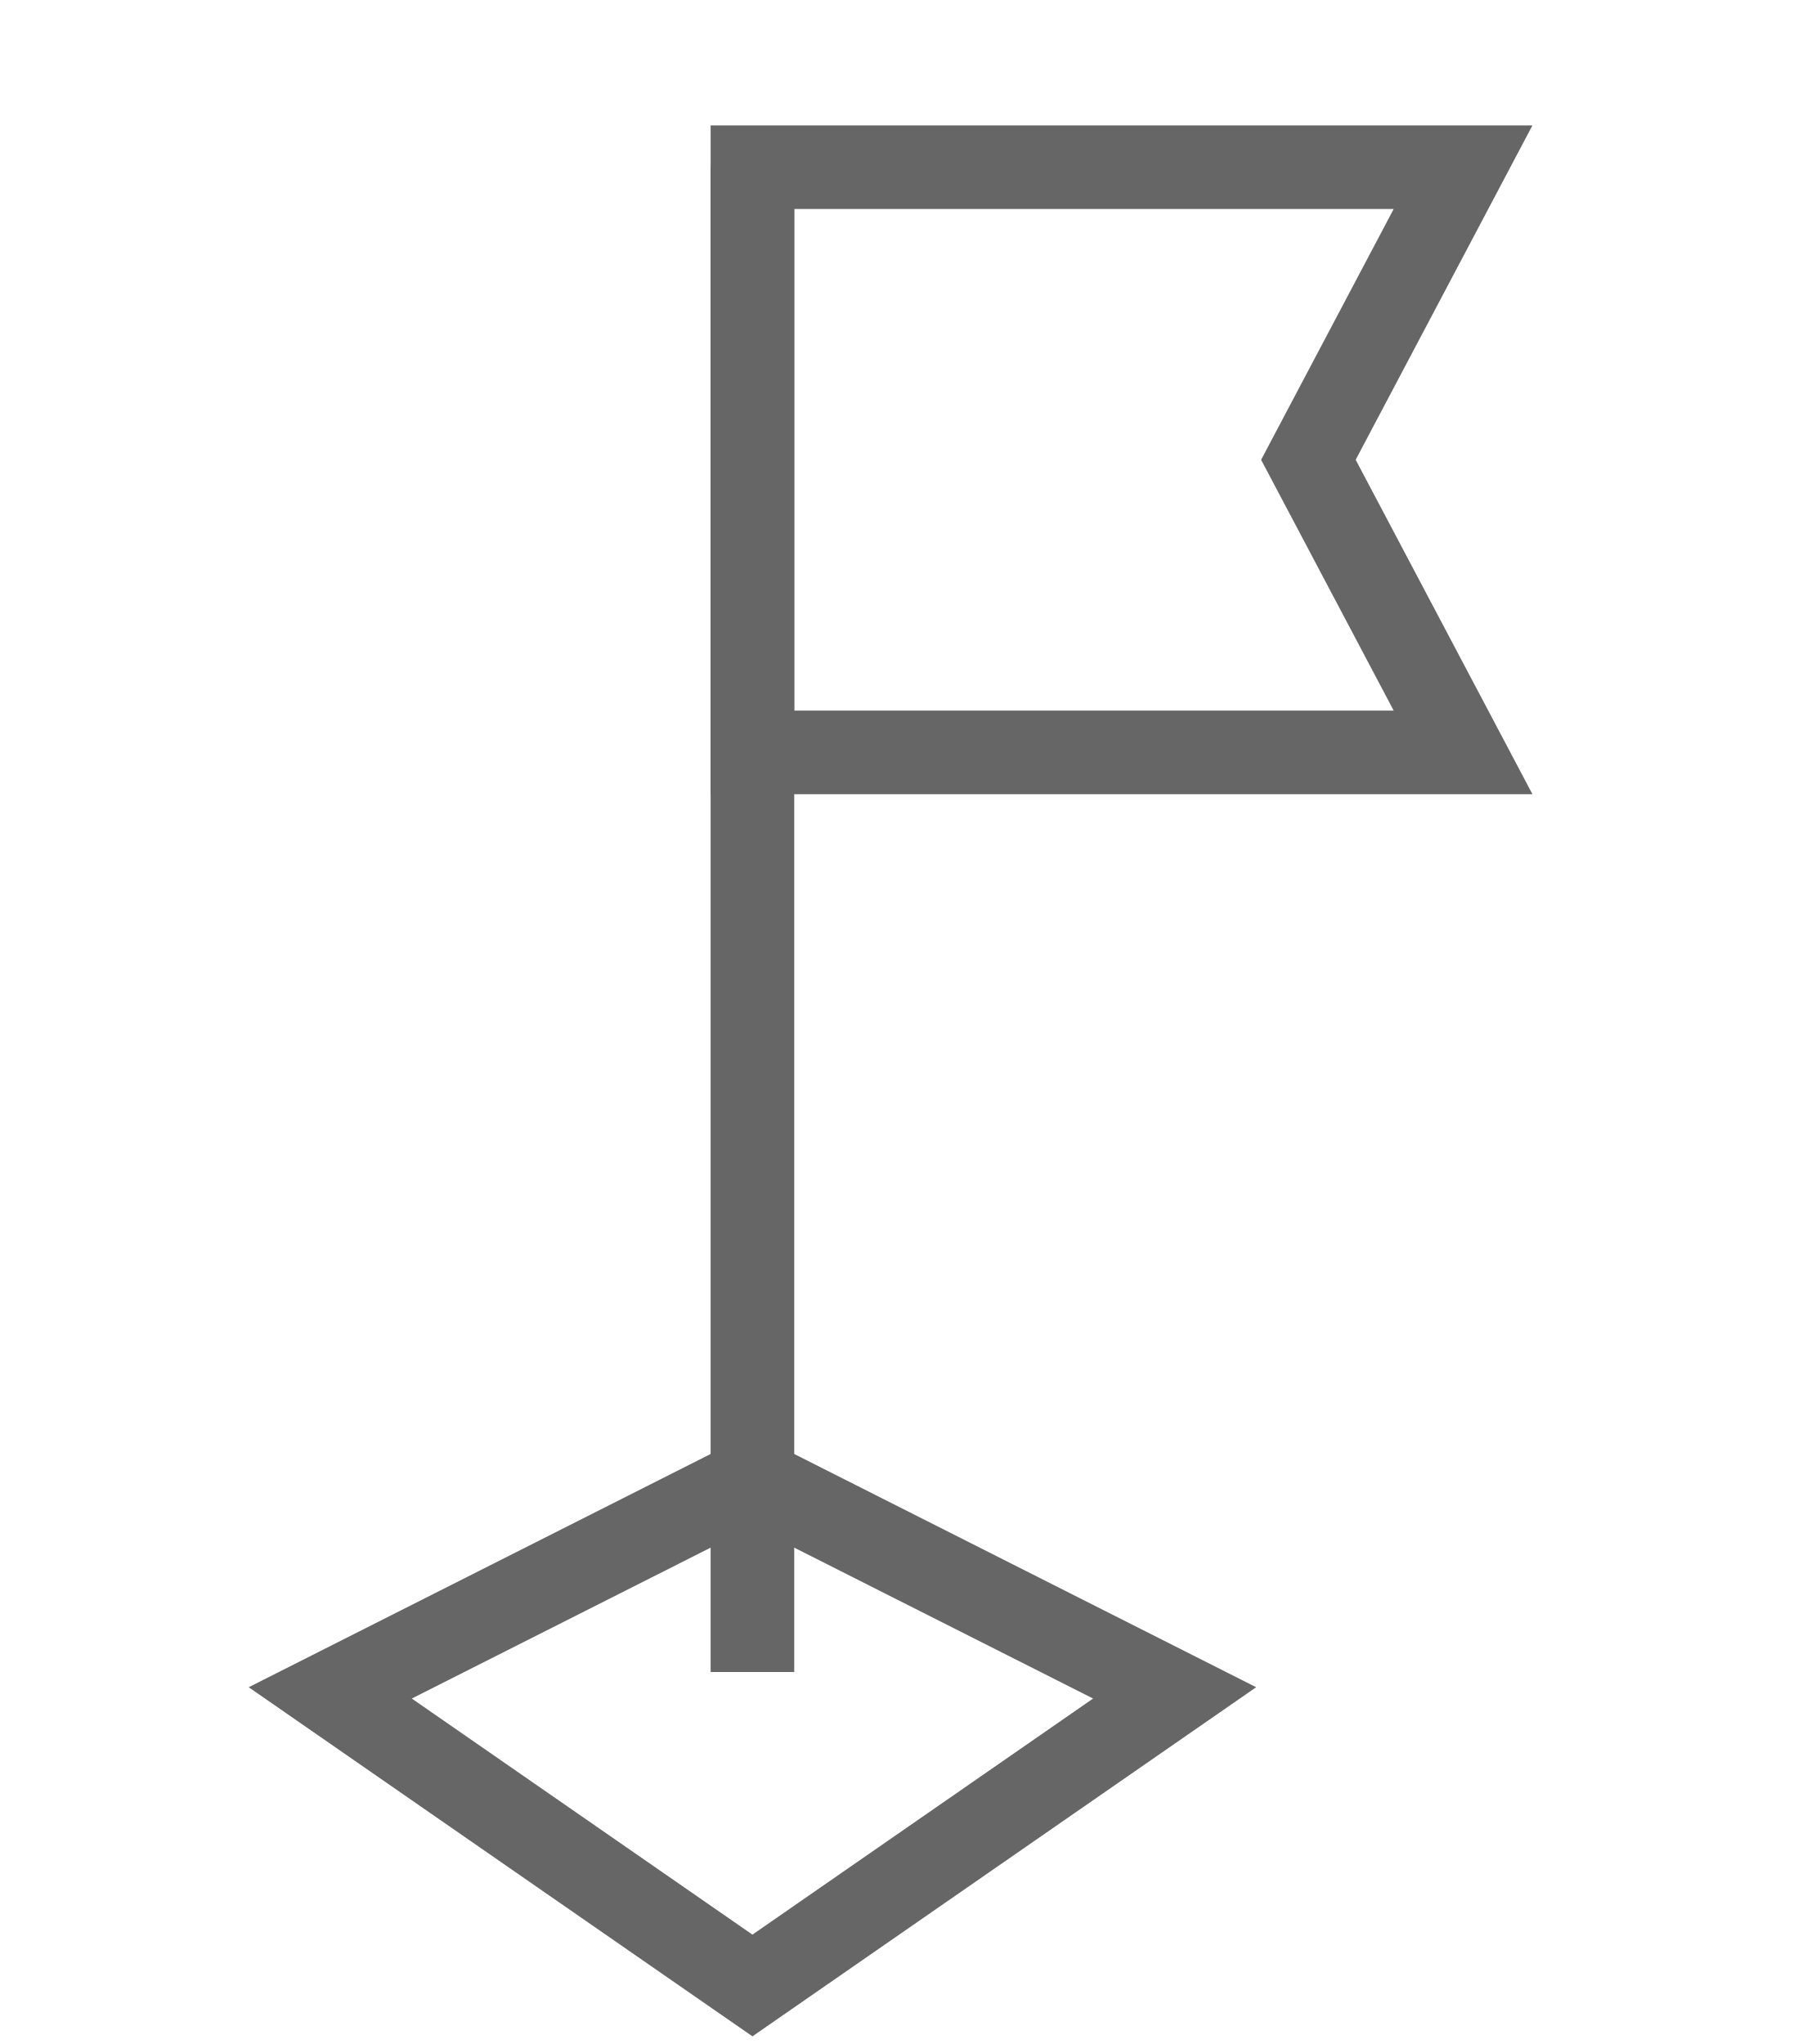
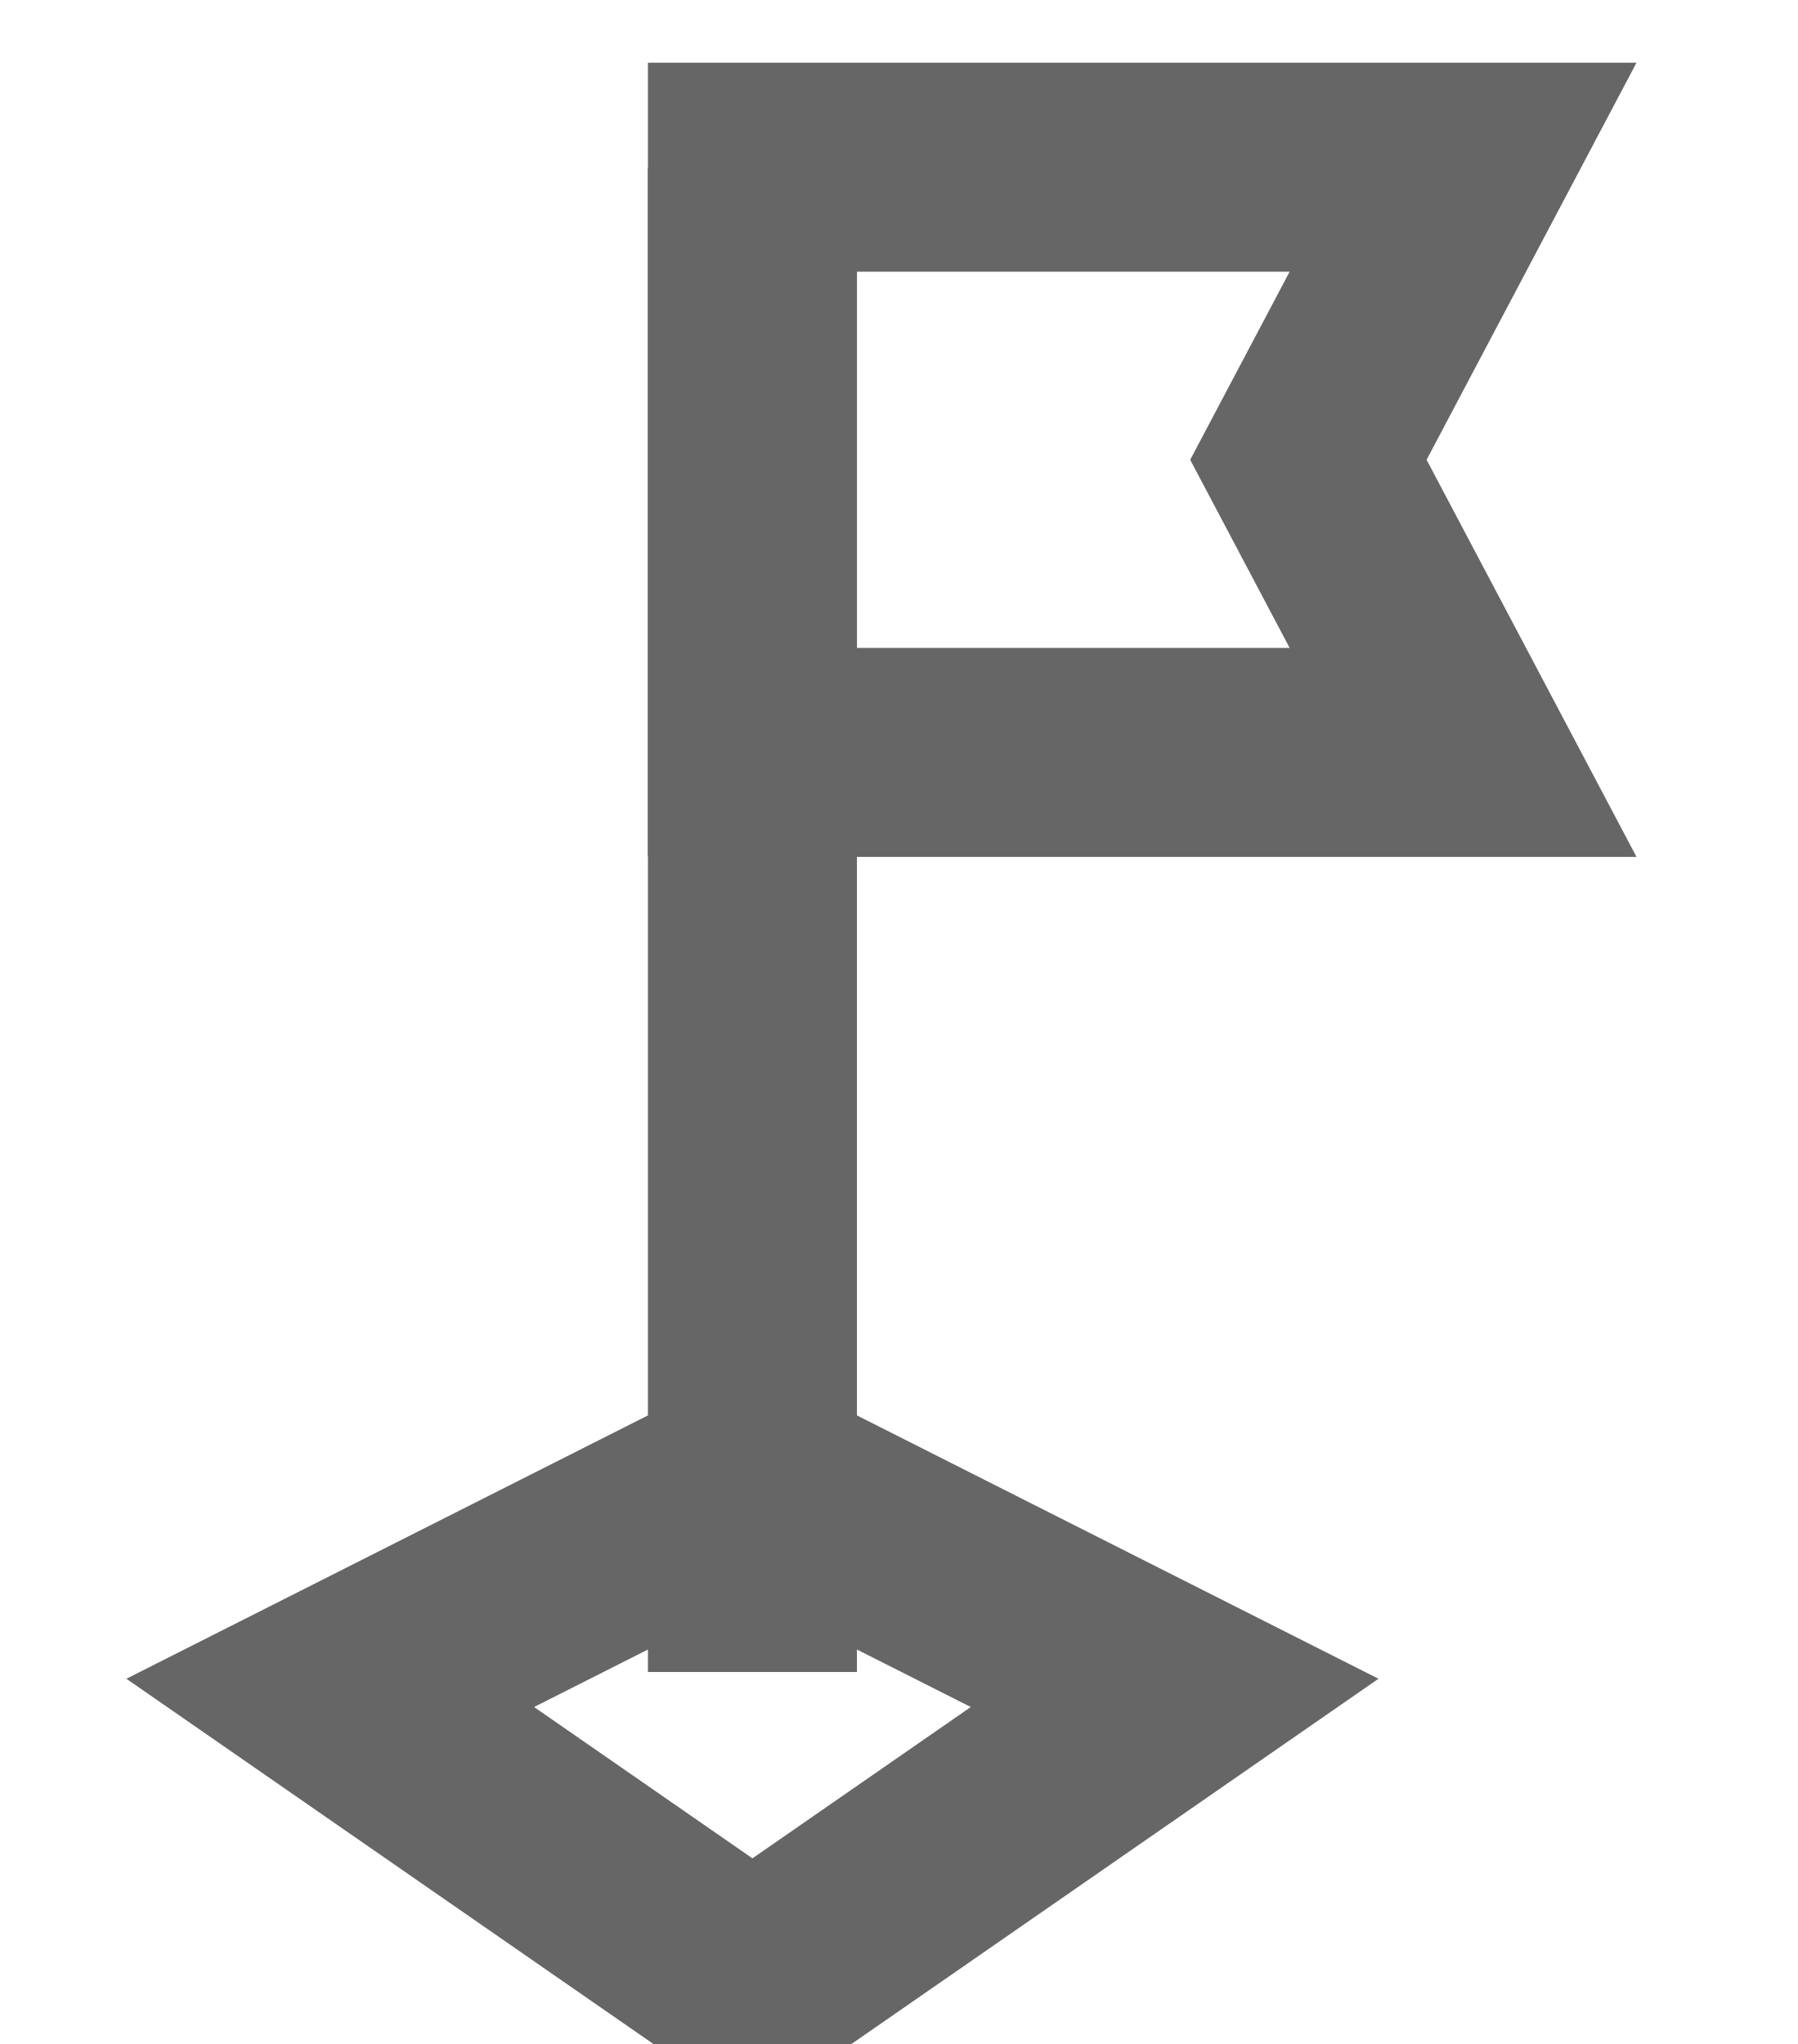
<svg xmlns="http://www.w3.org/2000/svg" version="1.1" id="Layer_1" x="0px" y="0px" viewBox="0 0 43 48.9" style="enable-background:new 0 0 43 48.9;" xml:space="preserve">
  <style type="text/css">
- 	.st0{fill:none;stroke:#666666;stroke-width:2;stroke-miterlimit:10;}
+ 	.st0{fill:none;stroke:#666666;stroke-width:5;stroke-miterlimit:10;}
</style>
  <g>
    <g>
      <line class="st0" x1="18" y1="4" x2="18" y2="40" />
    </g>
    <polygon class="st0" points="18,18 35,18 31.3,11 35,4 18,4  " />
    <polygon class="st0" points="28.1,40.5 18,47.5 7.9,40.5 18,35.4  " />
  </g>
</svg>
